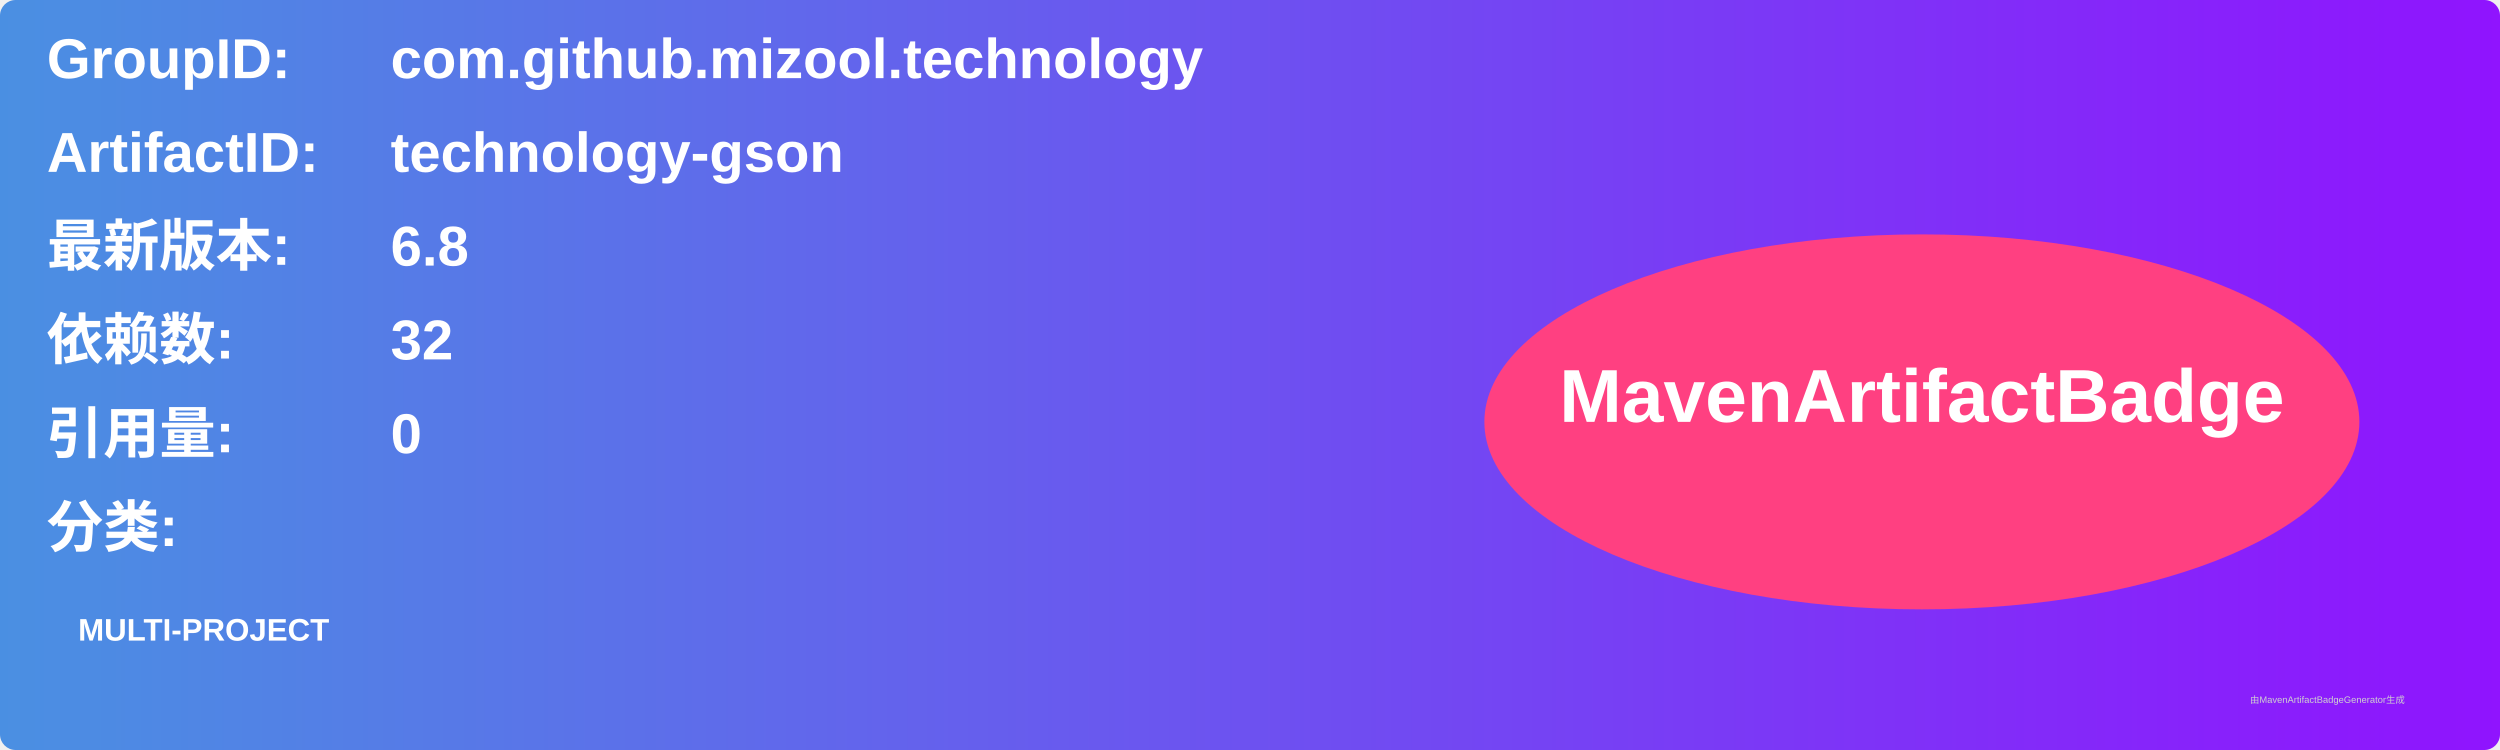
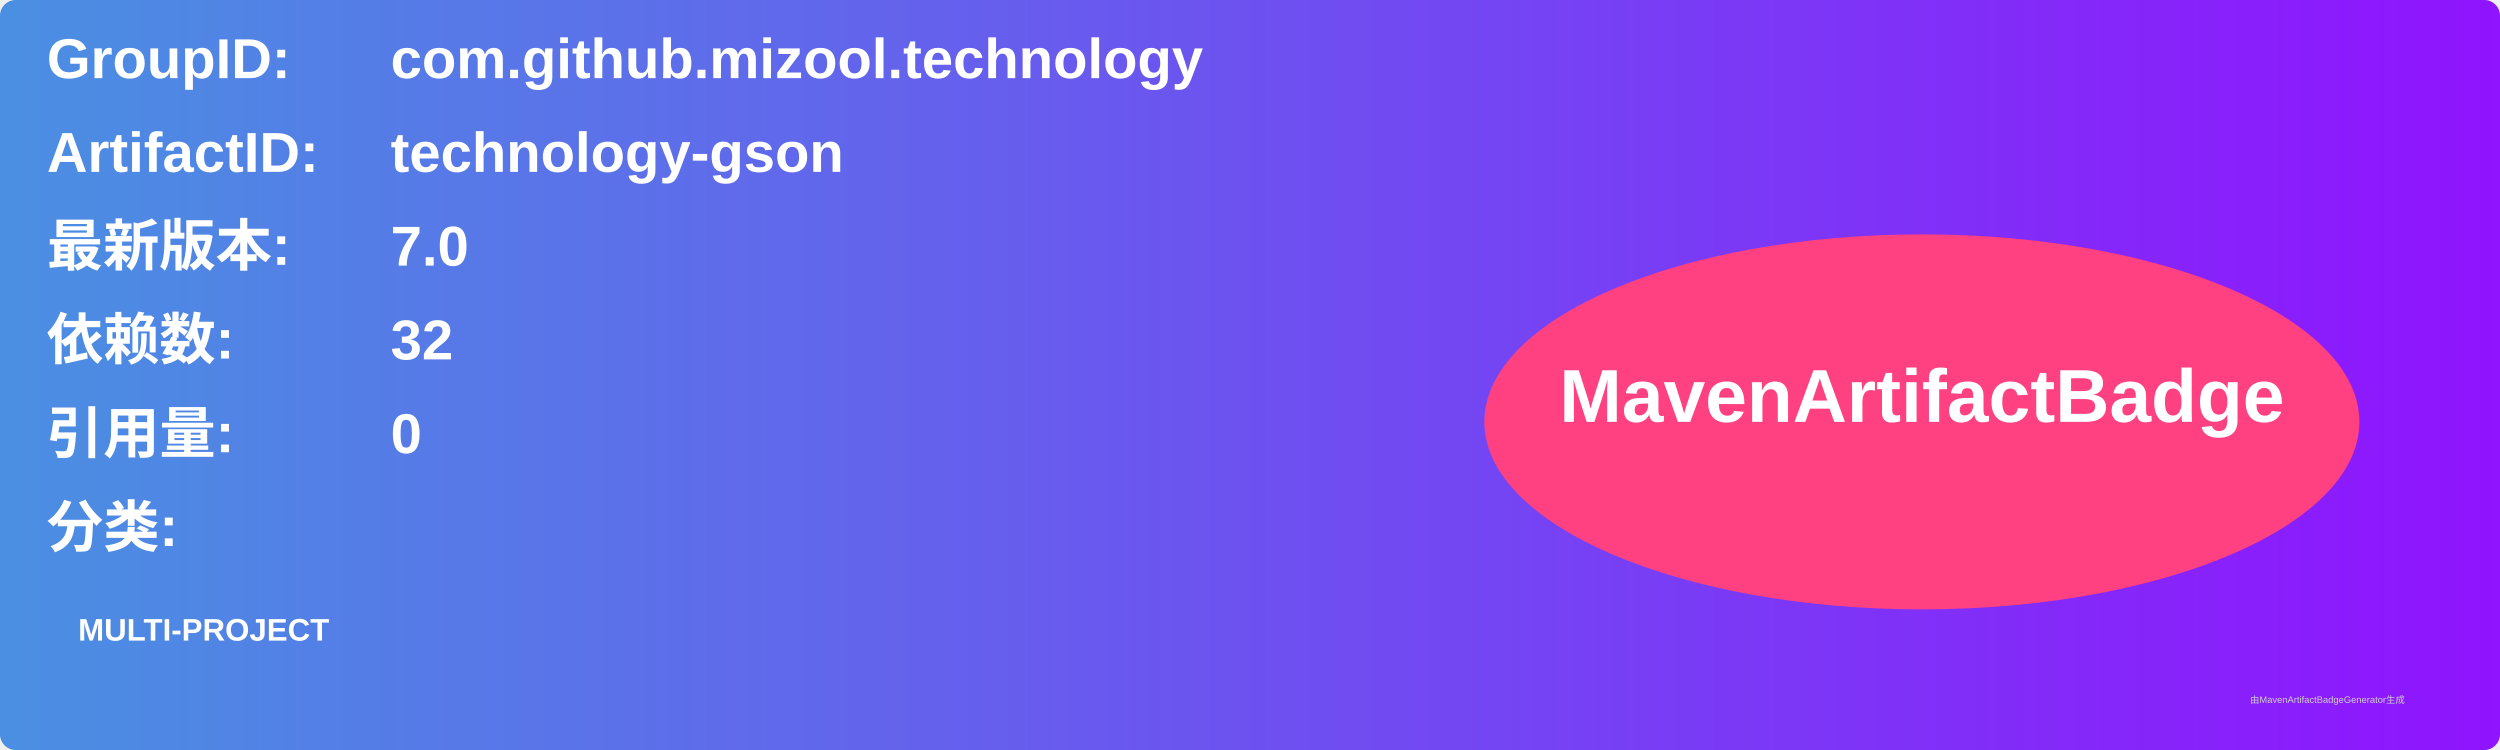
<svg xmlns="http://www.w3.org/2000/svg" width="800" height="240" viewBox="0 0 800 240">
  <linearGradient id="grad" x1="0%" y1="0%" x2="100%" y2="0%">
    <stop offset="0%" stop-color="#4a90e2" />
    <stop offset="100%" stop-color="#9013fe" />
  </linearGradient>
  <rect width="100%" height="100%" rx="5" ry="5" fill="url(#grad)" />
  <g transform="translate(15, 15)">
    <text x="0" y="10" font-family="Arial" font-size="18" fill="white" font-weight="bold" width="260">GroupID:</text>
    <text x="110" y="10" font-family="Arial" font-size="18" fill="white" font-weight="bold" width="460">com.github.mizool.technology</text>
    <text x="0" y="40" font-family="Arial" font-size="18" fill="white" font-weight="bold" width="260">ArtifactID:</text>
    <text x="110" y="40" font-family="Arial" font-size="18" fill="white" font-weight="bold" width="460">technology-gson</text>
    <text x="0" y="70" font-family="Arial" font-size="18" fill="white" font-weight="bold">最新版本:</text>
    <text x="110" y="70" font-family="Arial" font-size="18" fill="white" font-weight="bold">
-       <tspan font-weight="bold">6.8</tspan>
+       <tspan font-weight="bold">7.0</tspan>
    </text>
    <text x="0" y="100" font-family="Arial" font-size="18" fill="white" font-weight="bold">依赖数: </text>
    <text x="110" y="100" font-family="Arial" font-size="18" fill="white">
      <tspan font-weight="bold">32</tspan>
    </text>
    <text x="0" y="130" font-family="Arial" font-size="18" fill="white" font-weight="bold">引用量: </text>
    <text x="110" y="130" font-family="Arial" font-size="18" fill="white">
      <tspan font-weight="bold">0</tspan>
    </text>
    <text x="0" y="160" font-family="Arial" font-size="18" fill="white" font-weight="bold">分类:</text>
    <text x="10" y="190" font-family="Arial" font-size="10" fill="white">
      <tspan font-weight="bold">MULTI-PROJECT</tspan>
    </text>
    <ellipse cx="600" cy="120" rx="140" ry="60" fill="#ff4081" />
    <text x="600" y="120" text-anchor="middle" font-family="Arial" font-size="24" fill="white" font-weight="bold">MavenArtifactBadge</text>
  </g>
  <text x="720" y="225" font-family="Arial" font-size="3" fill="#d0d0d0">由MavenArtifactBadgeGenerator生成</text>
</svg>
